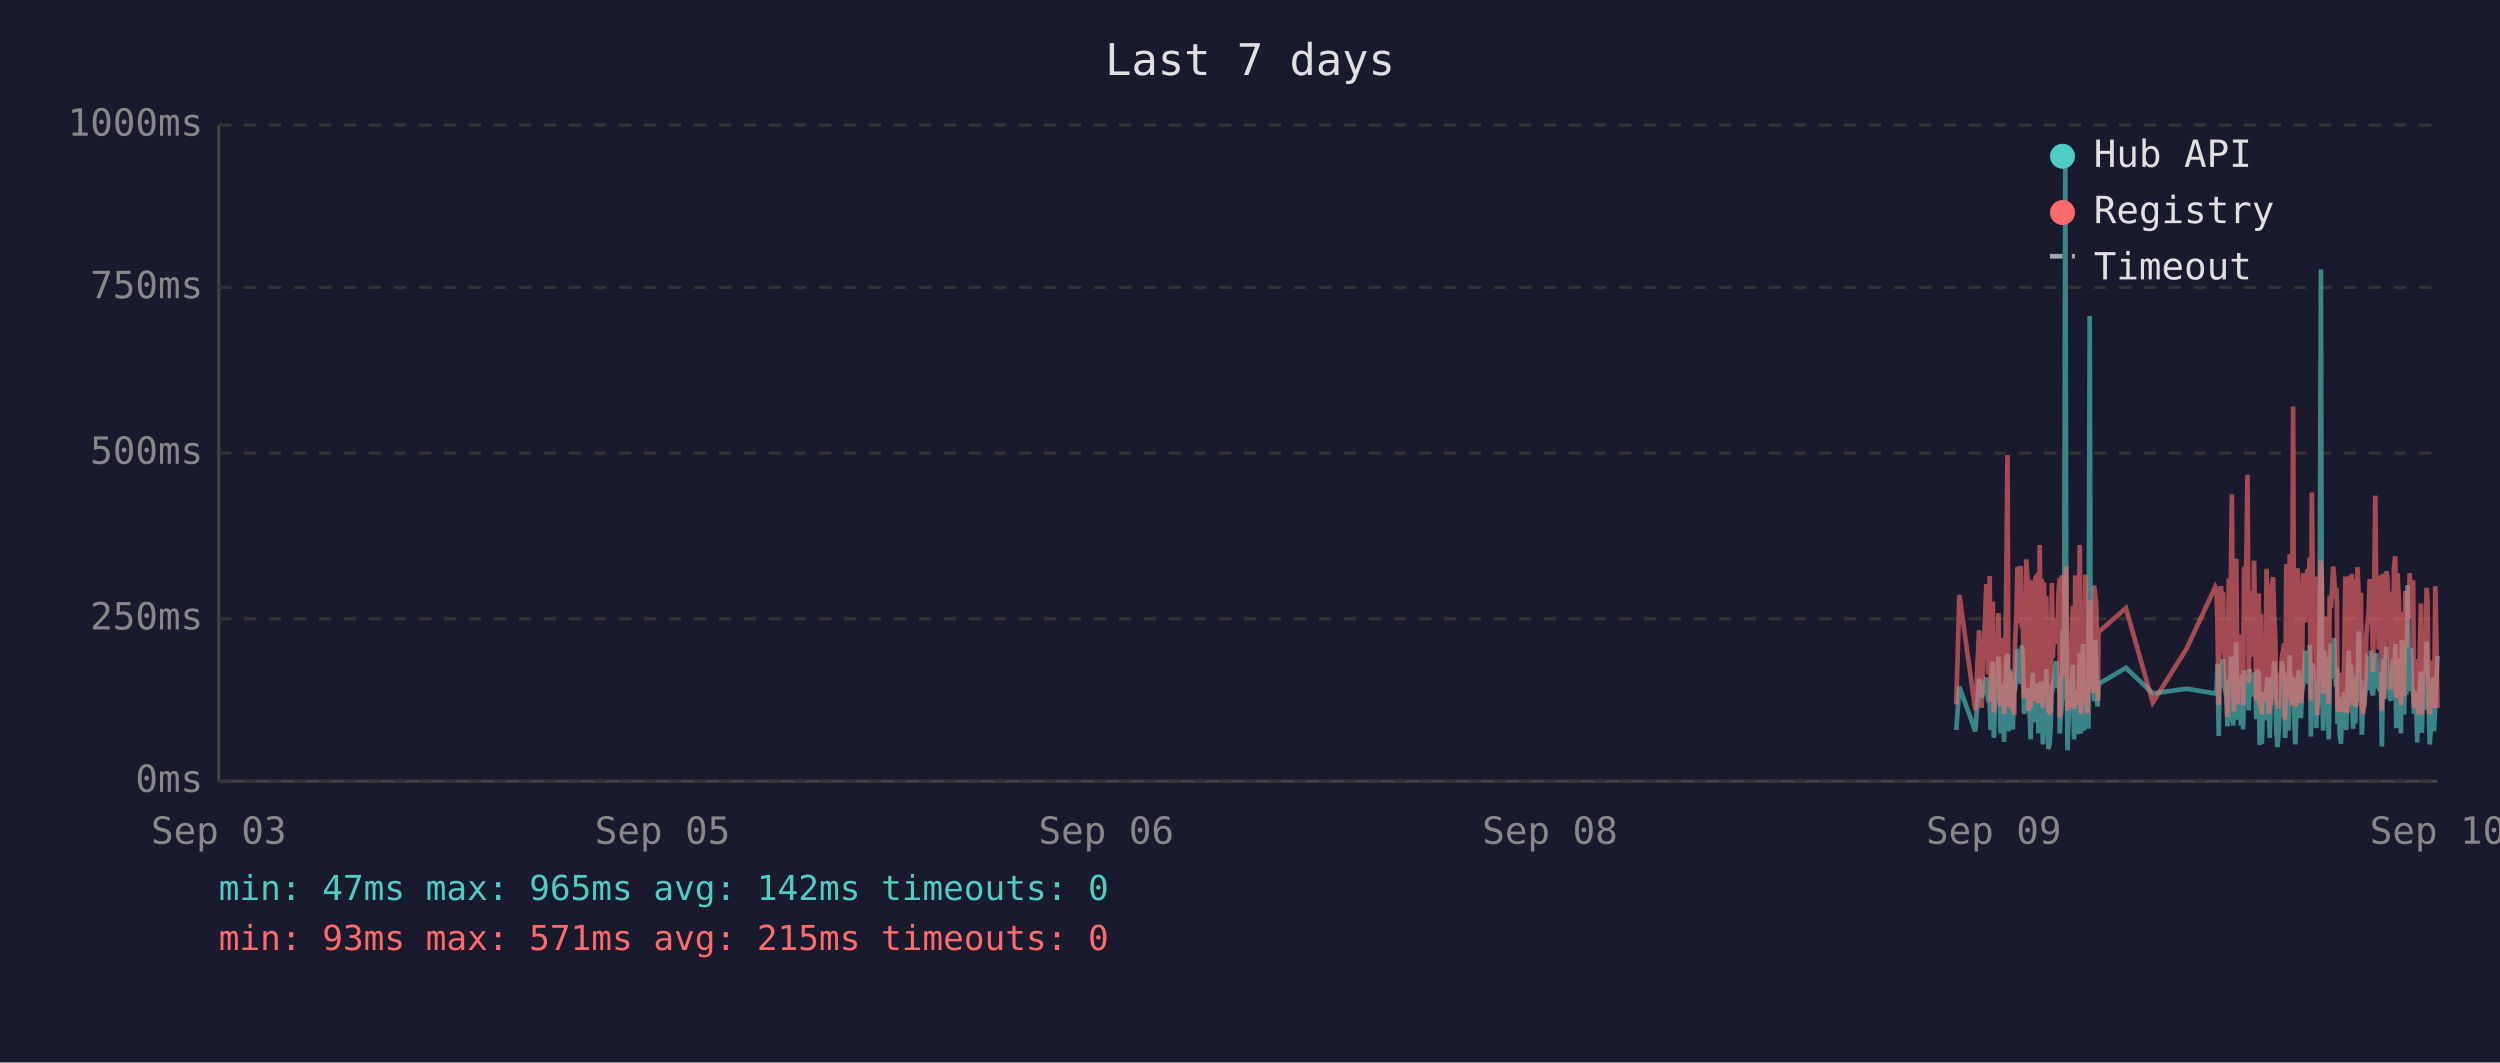
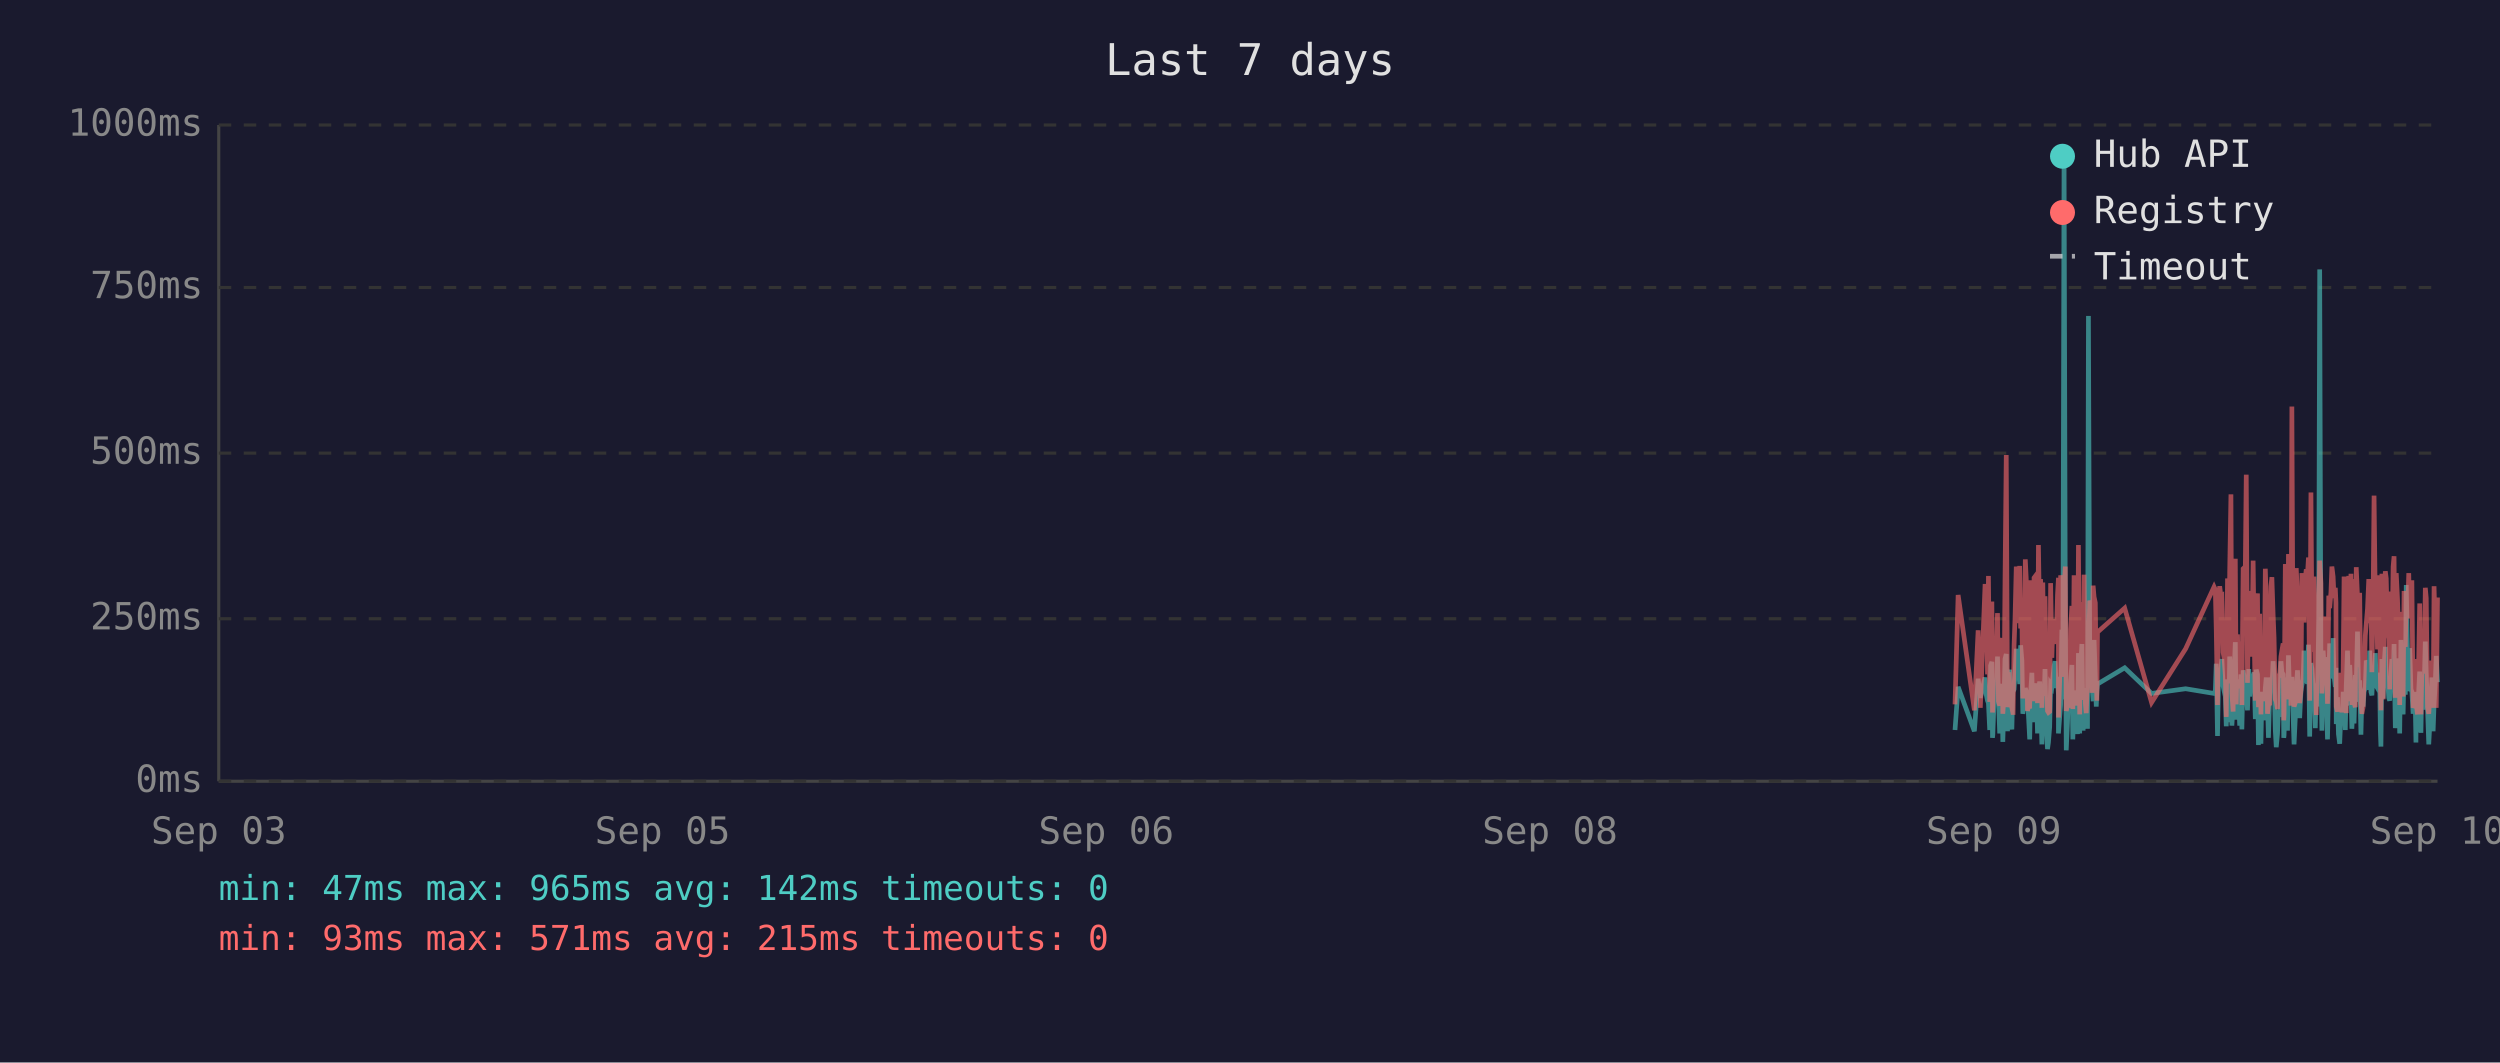
<svg xmlns="http://www.w3.org/2000/svg" viewBox="0 0 800 340" font-family="monospace" font-size="12">
  <rect width="800" height="340" fill="#1a1a2e" />
  <text x="400" y="24" fill="#e0e0e0" font-size="14" text-anchor="middle">Last 7 days</text>
  <line x1="70" y1="40" x2="70" y2="250" stroke="#444" stroke-width="1" />
  <line x1="70" y1="250" x2="780" y2="250" stroke="#444" stroke-width="1" />
  <line x1="70" y1="250" x2="780" y2="250" stroke="#333" stroke-width="1" stroke-dasharray="4" />
  <text x="65" y="250" fill="#888" text-anchor="end" dominant-baseline="middle">0ms</text>
  <line x1="70" y1="198" x2="780" y2="198" stroke="#333" stroke-width="1" stroke-dasharray="4" />
  <text x="65" y="198" fill="#888" text-anchor="end" dominant-baseline="middle">250ms</text>
  <line x1="70" y1="145" x2="780" y2="145" stroke="#333" stroke-width="1" stroke-dasharray="4" />
  <text x="65" y="145" fill="#888" text-anchor="end" dominant-baseline="middle">500ms</text>
  <line x1="70" y1="92" x2="780" y2="92" stroke="#333" stroke-width="1" stroke-dasharray="4" />
  <text x="65" y="92" fill="#888" text-anchor="end" dominant-baseline="middle">750ms</text>
  <line x1="70" y1="40" x2="780" y2="40" stroke="#333" stroke-width="1" stroke-dasharray="4" />
  <text x="65" y="40" fill="#888" text-anchor="end" dominant-baseline="middle">1000ms</text>
  <text x="70" y="270" fill="#888" text-anchor="middle">Sep 03</text>
  <text x="212" y="270" fill="#888" text-anchor="middle">Sep 05</text>
  <text x="354" y="270" fill="#888" text-anchor="middle">Sep 06</text>
  <text x="496" y="270" fill="#888" text-anchor="middle">Sep 08</text>
  <text x="638" y="270" fill="#888" text-anchor="middle">Sep 09</text>
  <text x="780" y="270" fill="#888" text-anchor="middle">Sep 10</text>
-   <polyline points="626.0,233.6 627.0,219.8 632.1,234.0 633.3,217.2 634.1,223.3 635.6,216.8 636.0,222.3 636.3,224.2 636.7,225.0 637.0,233.6 637.4,213.0 637.7,211.8 638.0,236.1 638.1,235.1 638.4,223.8 638.8,221.2 639.2,222.3 639.5,210.1 639.9,223.3 640.2,234.7 640.6,220.6 640.9,218.9 641.3,237.4 641.6,223.1 642.0,210.9 642.4,209.3 642.7,234.0 643.1,217.0 643.4,214.3 643.8,230.9 644.1,233.4 644.5,220.6 644.6,221.2 644.8,220.6 645.2,215.8 645.6,207.6 645.9,216.6 646.3,213.9 646.6,218.9 647.0,206.5 647.3,211.4 647.7,228.4 648.1,226.1 648.4,220.2 648.8,221.2 649.1,221.9 649.5,228.8 649.8,236.6 650.2,221.9 650.5,215.3 650.9,231.1 651.3,221.9 651.6,221.2 652.0,218.7 652.3,234.7 652.7,221.2 653.0,218.1 653.4,223.1 653.7,238.2 654.1,220.8 654.4,224.8 654.8,214.1 655.2,232.6 655.5,239.7 655.9,237.6 656.2,232.6 656.6,219.1 656.9,219.8 657.3,217.2 657.7,213.2 658.0,211.6 658.4,220.2 658.7,216.6 659.1,222.5 659.1,234.7 659.4,229.4 659.8,225.6 660.1,201.5 660.5,223.8 660.9,47.4 661.2,196.0 661.6,240.1 661.9,231.1 662.3,221.0 662.6,225.0 663.0,217.9 663.3,212.8 663.7,236.6 664.1,222.7 664.4,222.9 664.8,221.0 665.1,234.9 665.5,209.0 665.9,234.7 666.2,213.5 666.6,206.1 666.9,233.8 667.3,220.2 667.6,230.7 668.0,223.8 668.3,233.2 668.7,101.1 669.0,207.2 669.4,217.9 669.8,218.9 670.1,224.4 670.5,204.8 670.8,216.6 671.2,226.1 671.4,221.2 671.5,218.9 680.3,213.7 688.9,221.9 699.7,220.4 708.9,221.9 709.3,221.0 709.6,212.4 710.0,235.5 710.3,214.1 710.7,215.3 711.0,214.3 711.4,210.9 711.7,219.5 712.1,221.0 712.4,222.9 712.8,232.4 713.2,217.4 713.5,231.1 713.9,210.1 714.2,216.0 714.6,232.2 714.9,226.1 715.3,216.2 715.6,205.5 716.0,230.3 716.4,217.4 716.7,224.4 717.1,232.2 717.4,215.8 717.8,233.4 718.1,214.5 718.8,219.3 719.2,221.9 719.6,227.3 719.9,214.1 720.3,222.9 720.6,215.6 721.0,218.3 721.3,220.0 721.7,215.1 722.0,230.1 722.4,214.3 722.8,215.8 723.1,238.4 723.5,223.8 723.8,238.0 724.2,222.1 724.5,222.1 724.9,230.5 725.3,220.2 725.6,216.8 726.0,225.6 726.3,236.1 726.7,221.9 727.0,216.8 727.4,220.6 727.7,211.6 728.1,216.6 728.4,233.8 728.8,239.1 729.1,234.9 729.5,227.3 729.9,229.4 730.2,211.6 730.6,215.1 730.9,215.8 731.2,236.1 731.3,235.3 731.6,221.7 732.0,216.8 732.3,233.8 732.7,209.7 733.1,223.8 733.4,222.7 733.8,216.6 734.1,229.4 734.5,238.2 734.8,229.6 735.2,220.4 735.6,214.5 735.9,220.4 736.3,229.8 736.6,221.2 737.0,219.3 737.3,217.4 737.7,208.2 738.0,218.5 738.4,208.2 738.8,218.9 739.1,206.3 739.5,235.7 739.8,212.2 740.2,213.9 740.5,219.8 740.9,218.7 741.2,233.0 741.6,219.3 742.0,226.1 742.3,197.1 742.7,86.2 743.0,216.0 743.4,233.8 743.7,208.2 744.1,213.0 744.4,210.3 744.8,223.3 745.2,236.6 745.5,217.9 745.9,205.9 746.2,216.4 746.6,216.4 746.9,204.2 747.3,216.4 747.6,219.8 747.8,213.7 748.0,231.7 748.4,223.1 748.7,234.9 749.1,238.0 749.4,228.2 749.8,231.5 750.1,222.1 750.5,222.1 750.8,233.6 751.2,219.5 751.6,208.2 751.9,225.8 752.3,212.8 752.6,221.0 753.0,233.2 753.3,224.4 753.7,231.5 754.0,216.0 754.4,218.9 754.8,202.1 755.1,224.6 755.5,217.7 755.8,235.1 756.2,222.9 756.5,226.1 756.9,221.4 757.2,219.8 757.6,211.4 758.0,212.2 758.3,220.8 758.7,208.2 759.0,221.4 759.4,222.5 759.7,214.9 760.1,220.2 760.4,209.0 760.8,219.5 761.2,220.2 761.5,215.3 761.9,218.7 762.1,233.4 762.2,238.9 762.6,210.9 762.9,223.5 763.3,213.2 763.6,207.0 764.0,219.5 764.4,216.4 764.7,223.3 765.1,224.2 765.4,215.3 765.8,210.9 766.1,221.0 766.5,206.1 766.8,233.0 767.2,220.4 767.6,210.7 767.9,220.2 768.3,234.7 768.6,204.8 769.0,219.1 769.3,228.6 769.7,214.3 770.0,222.3 770.4,187.2 770.8,208.6 771.1,221.2 771.5,207.4 771.8,220.6 772.2,221.4 772.5,228.4 772.9,223.5 773.2,226.5 773.5,237.6 773.6,221.4 774.0,234.2 774.3,220.8 774.7,214.9 775.0,234.5 775.4,217.0 775.7,227.1 776.1,221.7 776.5,205.3 776.8,215.6 777.2,226.5 777.5,238.2 777.9,232.6 778.2,223.3 778.6,216.8 778.9,234.0 779.3,225.4 779.6,218.1 780.0,209.9" fill="none" stroke="#4ecdc4" stroke-width="1.5" opacity="0.6" />
-   <polyline points="626.0,225.4 627.0,190.4 632.1,227.3 633.3,201.7 634.1,226.5 635.6,187.6 636.0,187.6 636.3,215.8 636.7,184.3 637.0,224.6 637.4,206.3 637.7,192.5 638.0,228.0 638.1,225.8 638.4,209.0 638.8,204.0 639.2,209.0 639.5,196.2 639.9,224.4 640.2,225.8 640.6,206.1 640.9,204.2 641.3,228.4 641.6,222.3 642.0,186.0 642.4,145.6 642.7,226.3 643.1,215.1 643.4,226.3 643.8,224.2 644.1,226.5 644.5,228.0 644.6,228.0 644.8,206.5 645.2,198.1 645.6,181.3 645.9,193.1 646.3,199.4 646.6,181.1 647.0,201.1 647.3,196.7 647.7,223.5 648.1,214.9 648.4,179.0 648.8,185.3 649.1,227.5 649.5,225.8 649.8,226.7 650.2,185.7 650.5,209.5 650.9,224.4 651.3,184.9 651.6,184.5 652.0,206.3 652.3,225.0 652.7,174.4 653.0,200.7 653.4,185.3 653.7,226.5 654.1,186.4 654.4,222.7 654.8,190.8 655.2,216.6 655.5,227.5 655.9,228.0 656.2,227.7 656.6,186.6 656.9,210.5 657.3,200.2 657.7,200.4 658.0,198.1 658.4,206.1 658.7,190.4 659.1,184.9 659.1,229.6 659.4,217.7 659.8,184.1 660.1,188.3 660.5,216.6 660.9,187.8 661.2,181.3 661.6,227.5 661.9,225.6 662.3,207.4 662.6,226.5 663.0,201.3 663.3,193.9 663.7,226.9 664.1,184.1 664.4,209.0 664.8,185.5 665.1,225.8 665.5,174.4 665.9,228.6 666.2,192.7 666.6,197.5 666.9,224.0 667.3,183.9 667.6,225.0 668.0,228.2 668.3,216.0 668.7,209.9 669.0,192.2 669.4,193.3 669.8,221.7 670.1,187.4 670.5,191.0 670.8,192.9 671.2,217.2 671.4,224.2 671.5,202.3 680.3,194.6 688.9,224.8 699.7,207.6 708.9,187.8 709.3,188.7 709.6,201.7 710.0,225.6 710.3,191.0 710.7,187.6 711.0,190.8 711.4,190.6 711.7,208.8 712.1,210.5 712.4,216.0 712.8,229.4 713.2,185.1 713.5,218.7 713.9,182.8 714.2,158.2 714.6,221.7 714.9,227.7 715.3,191.8 715.6,178.8 716.0,225.4 716.4,203.0 716.7,219.5 717.1,219.3 717.4,205.3 717.8,225.6 718.1,182.0 718.8,181.3 719.2,151.9 719.6,218.5 719.9,189.1 720.3,208.0 720.6,207.4 721.0,210.1 721.3,179.4 721.7,202.1 722.0,224.2 722.4,194.3 722.8,189.9 723.1,226.3 723.5,196.4 723.8,228.6 724.2,206.5 724.5,217.4 724.9,224.4 725.3,182.0 725.6,191.4 726.0,228.4 726.3,225.4 726.7,225.2 727.0,187.6 727.4,184.7 727.7,196.7 728.1,204.0 728.4,223.8 728.8,224.4 729.1,226.9 729.5,215.6 729.9,216.8 730.2,210.1 730.6,208.2 730.9,205.9 731.2,230.5 731.3,228.4 731.6,180.5 732.0,186.4 732.3,223.8 732.7,177.3 733.1,184.7 733.4,225.8 733.8,130.1 734.1,217.2 734.5,226.1 734.8,224.8 735.2,181.8 735.6,190.8 735.9,201.7 736.3,225.0 736.6,221.0 737.0,183.4 737.3,192.7 737.7,199.2 738.0,184.9 738.4,182.2 738.8,183.9 739.1,178.4 739.5,224.2 739.8,157.6 740.2,197.7 740.5,208.6 740.9,184.5 741.2,214.1 741.6,228.8 742.0,206.5 742.3,194.6 742.7,179.4 743.0,186.6 743.4,221.9 743.7,214.1 744.1,203.6 744.4,197.3 744.8,208.8 745.2,225.2 745.5,190.6 745.9,194.6 746.2,189.5 746.6,181.3 746.9,184.5 747.3,191.4 747.6,188.1 747.8,192.7 748.0,226.1 748.4,227.7 748.7,225.0 749.1,223.5 749.4,215.3 749.8,228.0 750.1,215.1 750.5,184.5 750.8,215.3 751.2,228.2 751.6,197.3 751.9,184.3 752.3,224.4 752.6,183.6 753.0,225.6 753.3,185.3 753.7,224.8 754.0,226.3 754.4,181.5 754.8,190.8 755.1,213.5 755.5,189.7 755.8,225.0 756.2,228.4 756.5,226.3 756.9,217.7 757.2,203.4 757.6,199.6 758.0,194.8 758.3,185.3 758.7,199.4 759.0,188.9 759.4,215.1 759.7,190.6 760.1,158.6 760.4,192.7 760.8,187.8 761.2,207.8 761.5,195.0 761.9,184.1 762.1,216.0 762.2,227.3 762.6,183.6 762.9,223.8 763.3,194.3 763.6,182.8 764.0,185.1 764.4,202.3 764.7,204.4 765.1,220.6 765.4,189.3 765.8,207.8 766.1,181.3 766.5,178.0 766.8,223.3 767.2,183.4 767.6,191.6 767.9,204.0 768.3,225.6 768.6,195.8 769.0,210.1 769.3,222.9 769.7,189.1 770.0,207.0 770.4,191.2 770.8,197.5 771.1,183.4 771.5,197.9 771.8,193.5 772.2,185.7 772.5,226.5 772.9,225.4 773.2,210.9 773.5,226.7 773.6,225.2 774.0,228.6 774.3,210.1 774.7,193.1 775.0,228.6 775.4,214.7 775.7,214.9 776.1,214.5 776.5,188.1 776.8,191.4 777.2,226.3 777.5,228.4 777.9,223.8 778.2,211.4 778.6,216.8 778.9,226.5 779.3,187.6 779.6,203.4 780.0,226.5" fill="none" stroke="#ff6b6b" stroke-width="1.5" opacity="0.6" />
+   <polyline points="625.6,233.6 626.6,219.8 631.8,234.0 633.0,217.2 633.7,223.3 635.2,216.8 635.6,222.3 636.0,224.2 636.3,225.0 636.7,233.6 637.0,213.0 637.4,211.8 637.6,236.1 637.7,235.1 638.1,223.8 638.4,221.2 638.8,222.3 639.2,210.1 639.5,223.3 639.9,234.7 640.2,220.6 640.6,218.9 640.9,237.4 641.3,223.1 641.6,210.9 642.0,209.3 642.4,234.0 642.7,217.0 643.1,214.3 643.4,230.9 643.8,233.4 644.1,220.6 644.2,221.2 644.5,220.6 644.8,215.8 645.2,207.6 645.6,216.6 645.9,213.9 646.3,218.9 646.6,206.5 647.0,211.4 647.3,228.4 647.7,226.1 648.1,220.2 648.4,221.2 648.8,221.9 649.1,228.8 649.5,236.6 649.8,221.9 650.2,215.3 650.5,231.1 650.9,221.9 651.2,221.2 651.6,218.7 652.0,234.7 652.3,221.2 652.7,218.1 653.0,223.1 653.4,238.2 653.7,220.8 654.1,224.8 654.4,214.1 654.8,232.6 655.2,239.7 655.5,237.6 655.9,232.6 656.2,219.1 656.6,219.8 656.9,217.2 657.3,213.2 657.6,211.6 658.0,220.2 658.4,216.6 658.7,222.5 658.7,234.7 659.1,229.4 659.4,225.6 659.8,201.5 660.1,223.8 660.5,47.4 660.9,196.0 661.2,240.1 661.6,231.1 661.9,221.0 662.3,225.0 662.6,217.9 663.0,212.8 663.3,236.6 663.7,222.7 664.1,222.9 664.4,221.0 664.8,234.9 665.1,209.0 665.5,234.7 665.8,213.5 666.2,206.1 666.6,233.8 666.9,220.2 667.3,230.7 667.6,223.8 668.0,233.2 668.3,101.1 668.7,207.2 669.0,217.9 669.4,218.9 669.8,224.4 670.1,204.8 670.5,216.6 670.8,226.1 671.0,221.2 671.2,218.9 679.9,213.7 688.5,221.9 699.4,220.4 708.5,221.9 708.9,221.0 709.2,212.4 709.6,235.5 710.0,214.1 710.3,215.3 710.7,214.3 711.0,210.9 711.4,219.5 711.7,221.0 712.1,222.9 712.4,232.4 712.8,217.4 713.2,231.1 713.5,210.1 713.9,216.0 714.2,232.2 714.6,226.1 714.9,216.2 715.3,205.5 715.6,230.3 716.0,217.4 716.4,224.4 716.7,232.2 717.1,215.8 717.4,233.4 717.8,214.5 718.5,219.3 718.8,221.9 719.2,227.3 719.6,214.1 719.9,222.9 720.3,215.6 720.6,218.3 721.0,220.0 721.3,215.1 721.7,230.1 722.0,214.3 722.4,215.8 722.7,238.4 723.1,223.8 723.5,238.0 723.8,222.1 724.2,222.1 724.5,230.5 724.9,220.2 725.2,216.8 725.6,225.6 725.9,236.1 726.3,221.9 726.7,216.8 727.0,220.6 727.4,211.6 727.7,216.6 728.1,233.8 728.4,239.1 728.8,234.9 729.1,227.3 729.5,229.4 729.9,211.6 730.2,215.1 730.6,215.8 730.8,236.1 730.9,235.3 731.3,221.7 731.6,216.8 732.0,233.8 732.3,209.7 732.7,223.8 733.1,222.7 733.4,216.6 733.8,229.4 734.1,238.2 734.5,229.6 734.8,220.4 735.2,214.5 735.5,220.4 735.9,229.8 736.3,221.2 736.6,219.3 737.0,217.4 737.3,208.2 737.7,218.5 738.0,208.2 738.4,218.9 738.7,206.3 739.1,235.7 739.5,212.2 739.8,213.9 740.2,219.8 740.5,218.7 740.9,233.0 741.2,219.3 741.6,226.1 742.0,197.1 742.3,86.2 742.7,216.0 743.0,233.8 743.4,208.2 743.7,213.0 744.1,210.3 744.4,223.3 744.8,236.6 745.2,217.9 745.5,205.9 745.9,216.4 746.2,216.4 746.6,204.2 746.9,216.4 747.3,219.8 747.5,213.7 747.6,231.7 748.0,223.1 748.3,234.9 748.7,238.0 749.1,228.2 749.4,231.5 749.8,222.1 750.1,222.1 750.5,233.6 750.8,219.5 751.2,208.2 751.6,225.8 751.9,212.8 752.3,221.0 752.6,233.2 753.0,224.4 753.3,231.5 753.7,216.0 754.0,218.9 754.4,202.1 754.8,224.6 755.1,217.7 755.5,235.1 755.8,222.9 756.2,226.1 756.5,221.4 756.9,219.8 757.2,211.4 757.6,212.2 758.0,220.8 758.3,208.2 758.7,221.4 759.0,222.5 759.4,214.9 759.7,220.2 760.1,209.0 760.4,219.5 760.8,220.2 761.2,215.3 761.5,218.7 761.7,233.4 761.9,238.9 762.2,210.9 762.6,223.5 762.9,213.2 763.3,207.0 763.6,219.5 764.0,216.4 764.4,223.3 764.7,224.2 765.1,215.3 765.4,210.9 765.8,221.0 766.1,206.1 766.5,233.0 766.8,220.4 767.2,210.7 767.6,220.2 767.9,234.7 768.3,204.8 768.6,219.1 769.0,228.6 769.3,214.3 769.7,222.3 770.0,187.2 770.4,208.6 770.8,221.2 771.1,207.4 771.5,220.6 771.8,221.4 772.2,228.4 772.5,223.5 772.9,226.5 773.1,237.6 773.2,221.4 773.6,234.2 774.0,220.8 774.3,214.9 774.7,234.5 775.0,217.0 775.4,227.1 775.7,221.7 776.1,205.3 776.4,215.6 776.8,226.5 777.2,238.2 777.5,232.6 777.9,223.3 778.2,216.8 778.6,234.0 778.9,225.4 779.3,218.1 779.6,209.9 780.0,218.3" fill="none" stroke="#4ecdc4" stroke-width="1.5" opacity="0.6" />
+   <polyline points="625.6,225.4 626.6,190.4 631.8,227.3 633.0,201.7 633.7,226.5 635.2,187.6 635.6,187.6 636.0,215.8 636.3,184.3 636.7,224.6 637.0,206.3 637.4,192.5 637.6,228.0 637.7,225.8 638.1,209.0 638.4,204.0 638.8,209.0 639.2,196.2 639.5,224.4 639.9,225.8 640.2,206.1 640.6,204.2 640.9,228.4 641.3,222.3 641.6,186.0 642.0,145.6 642.4,226.3 642.7,215.1 643.1,226.3 643.4,224.2 643.8,226.5 644.1,228.0 644.2,228.0 644.5,206.5 644.8,198.1 645.2,181.3 645.6,193.1 645.9,199.4 646.3,181.1 646.6,201.1 647.0,196.7 647.3,223.5 647.7,214.9 648.1,179.0 648.4,185.3 648.8,227.5 649.1,225.8 649.5,226.7 649.8,185.7 650.2,209.5 650.5,224.4 650.9,184.9 651.2,184.5 651.6,206.3 652.0,225.0 652.3,174.4 652.7,200.7 653.0,185.3 653.4,226.5 653.7,186.4 654.1,222.7 654.4,190.8 654.8,216.6 655.2,227.5 655.5,228.0 655.9,227.7 656.2,186.6 656.6,210.5 656.9,200.2 657.3,200.4 657.6,198.1 658.0,206.1 658.4,190.4 658.7,184.9 658.7,229.6 659.1,217.7 659.4,184.1 659.8,188.3 660.1,216.6 660.5,187.8 660.9,181.3 661.2,227.5 661.6,225.6 661.9,207.4 662.3,226.5 662.6,201.3 663.0,193.9 663.3,226.9 663.7,184.1 664.1,209.0 664.4,185.5 664.8,225.8 665.1,174.4 665.5,228.6 665.8,192.7 666.2,197.5 666.6,224.0 666.9,183.9 667.3,225.0 667.6,228.2 668.0,216.0 668.3,209.9 668.7,192.2 669.0,193.3 669.4,221.7 669.8,187.4 670.1,191.0 670.5,192.9 670.8,217.2 671.0,224.2 671.2,202.3 679.9,194.6 688.5,224.8 699.4,207.6 708.5,187.8 708.9,188.7 709.2,201.7 709.6,225.6 710.0,191.0 710.3,187.6 710.7,190.8 711.0,190.6 711.4,208.8 711.7,210.5 712.1,216.0 712.4,229.4 712.8,185.1 713.2,218.7 713.5,182.8 713.9,158.2 714.2,221.7 714.6,227.7 714.9,191.8 715.3,178.8 715.6,225.4 716.0,203.0 716.4,219.5 716.7,219.3 717.1,205.3 717.4,225.6 717.8,182.0 718.5,181.3 718.8,151.9 719.2,218.5 719.6,189.1 719.9,208.0 720.3,207.4 720.6,210.1 721.0,179.4 721.3,202.1 721.7,224.2 722.0,194.3 722.4,189.9 722.7,226.3 723.1,196.4 723.5,228.6 723.8,206.5 724.2,217.4 724.5,224.4 724.9,182.0 725.2,191.4 725.6,228.4 725.9,225.4 726.3,225.2 726.7,187.6 727.0,184.7 727.4,196.7 727.7,204.0 728.1,223.8 728.4,224.4 728.8,226.9 729.1,215.6 729.5,216.8 729.9,210.1 730.2,208.2 730.6,205.9 730.8,230.5 730.9,228.4 731.3,180.5 731.6,186.4 732.0,223.8 732.3,177.3 732.7,184.7 733.1,225.8 733.4,130.1 733.8,217.2 734.1,226.1 734.5,224.8 734.8,181.8 735.2,190.8 735.5,201.7 735.9,225.0 736.3,221.0 736.6,183.4 737.0,192.7 737.3,199.2 737.7,184.9 738.0,182.2 738.4,183.9 738.7,178.4 739.1,224.2 739.5,157.6 739.8,197.7 740.2,208.6 740.5,184.5 740.9,214.1 741.2,228.8 741.6,206.5 742.0,194.6 742.3,179.4 742.7,186.6 743.0,221.9 743.4,214.1 743.7,203.6 744.1,197.3 744.4,208.8 744.8,225.2 745.2,190.6 745.5,194.6 745.9,189.5 746.2,181.3 746.6,184.5 746.9,191.4 747.3,188.1 747.5,192.7 747.6,226.1 748.0,227.7 748.3,225.0 748.7,223.5 749.1,215.3 749.4,228.0 749.8,215.1 750.1,184.5 750.5,215.3 750.8,228.2 751.2,197.3 751.6,184.3 751.9,224.4 752.3,183.6 752.6,225.6 753.0,185.3 753.3,224.8 753.7,226.3 754.0,181.5 754.4,190.8 754.8,213.5 755.1,189.7 755.5,225.0 755.8,228.4 756.2,226.3 756.5,217.7 756.9,203.4 757.2,199.6 757.6,194.8 758.0,185.3 758.3,199.4 758.7,188.9 759.0,215.1 759.4,190.6 759.7,158.6 760.1,192.7 760.4,187.8 760.8,207.8 761.2,195.0 761.5,184.1 761.7,216.0 761.9,227.3 762.2,183.6 762.6,223.8 762.9,194.3 763.3,182.8 763.6,185.1 764.0,202.3 764.4,204.4 764.7,220.6 765.1,189.3 765.4,207.8 765.8,181.3 766.1,178.0 766.5,223.3 766.8,183.4 767.2,191.6 767.6,204.0 767.9,225.6 768.3,195.8 768.6,210.1 769.0,222.9 769.3,189.1 769.7,207.0 770.0,191.2 770.4,197.5 770.8,183.4 771.1,197.9 771.5,193.5 771.8,185.7 772.2,226.5 772.5,225.4 772.9,210.9 773.1,226.7 773.2,225.2 773.6,228.6 774.0,210.1 774.3,193.1 774.7,228.6 775.0,214.7 775.4,214.9 775.7,214.5 776.1,188.1 776.4,191.4 776.8,226.3 777.2,228.4 777.5,223.8 777.9,211.4 778.2,216.8 778.6,226.5 778.9,187.6 779.3,203.4 779.6,226.5 780.0,191.2" fill="none" stroke="#ff6b6b" stroke-width="1.5" opacity="0.6" />
  <circle cx="660" cy="50" r="4" fill="#4ecdc4" />
  <text x="670" y="50" fill="#e0e0e0" dominant-baseline="middle">Hub API</text>
  <circle cx="660" cy="68" r="4" fill="#ff6b6b" />
  <text x="670" y="68" fill="#e0e0e0" dominant-baseline="middle">Registry</text>
  <line x1="656" y1="82" x2="664" y2="82" stroke="#e0e0e0" stroke-width="1.5" stroke-dasharray="4,3" opacity="0.7" />
  <text x="670" y="86" fill="#e0e0e0" dominant-baseline="middle">Timeout</text>
  <text x="70" y="288" fill="#4ecdc4" font-size="11">min: 47ms  max: 965ms  avg: 142ms  timeouts: 0</text>
  <text x="70" y="304" fill="#ff6b6b" font-size="11">min: 93ms  max: 571ms  avg: 215ms  timeouts: 0</text>
</svg>
